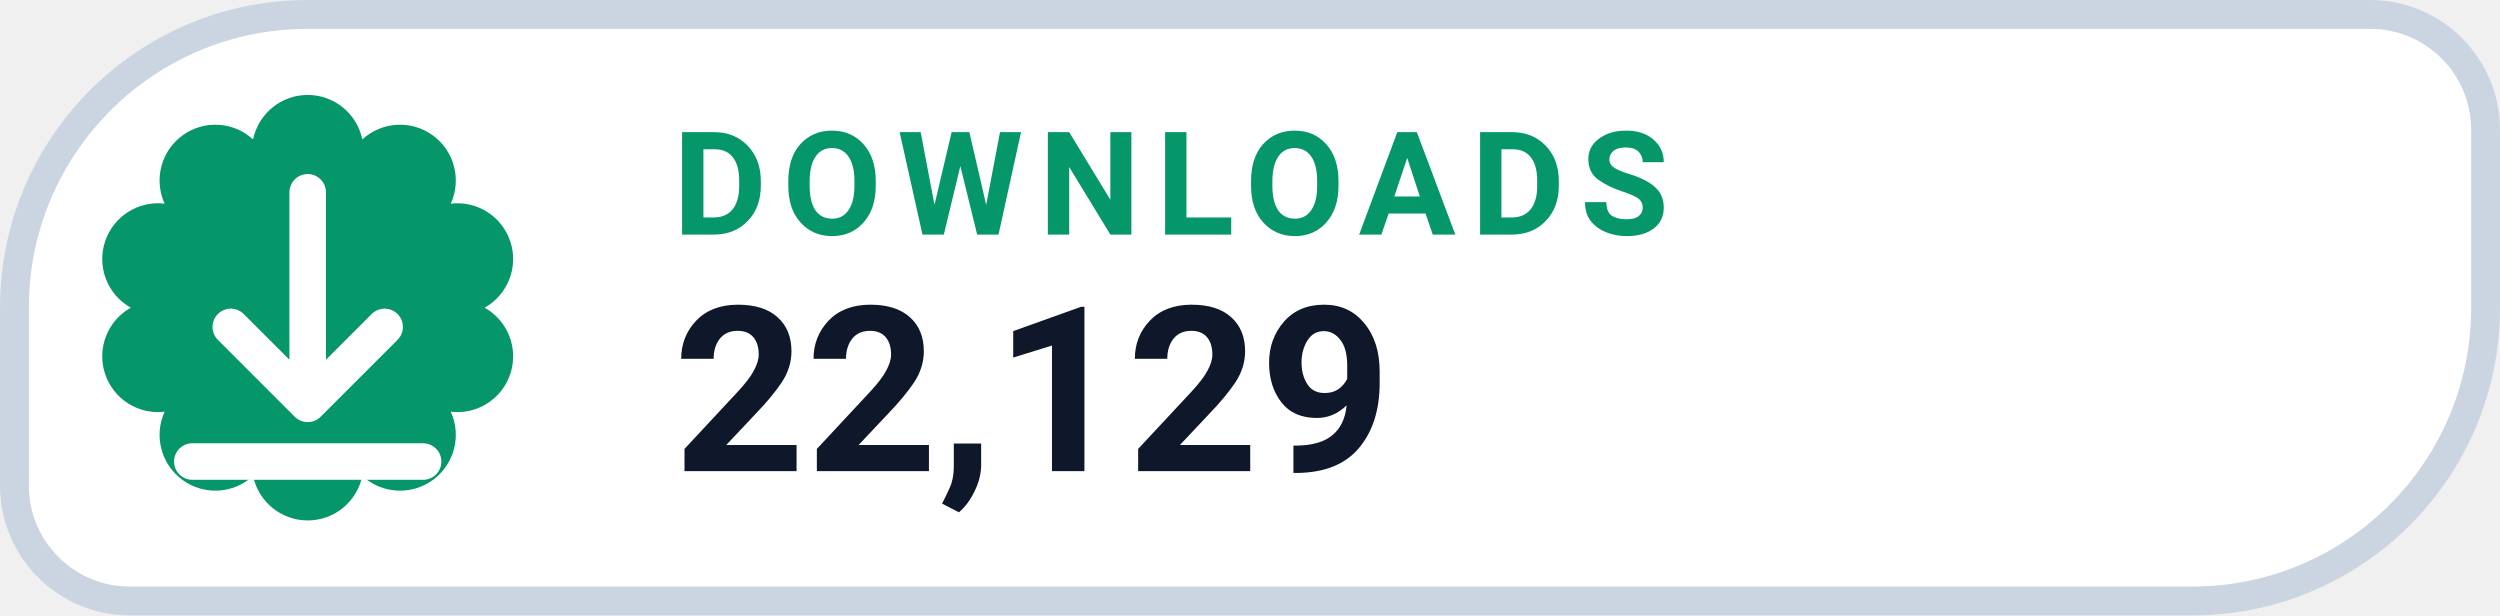
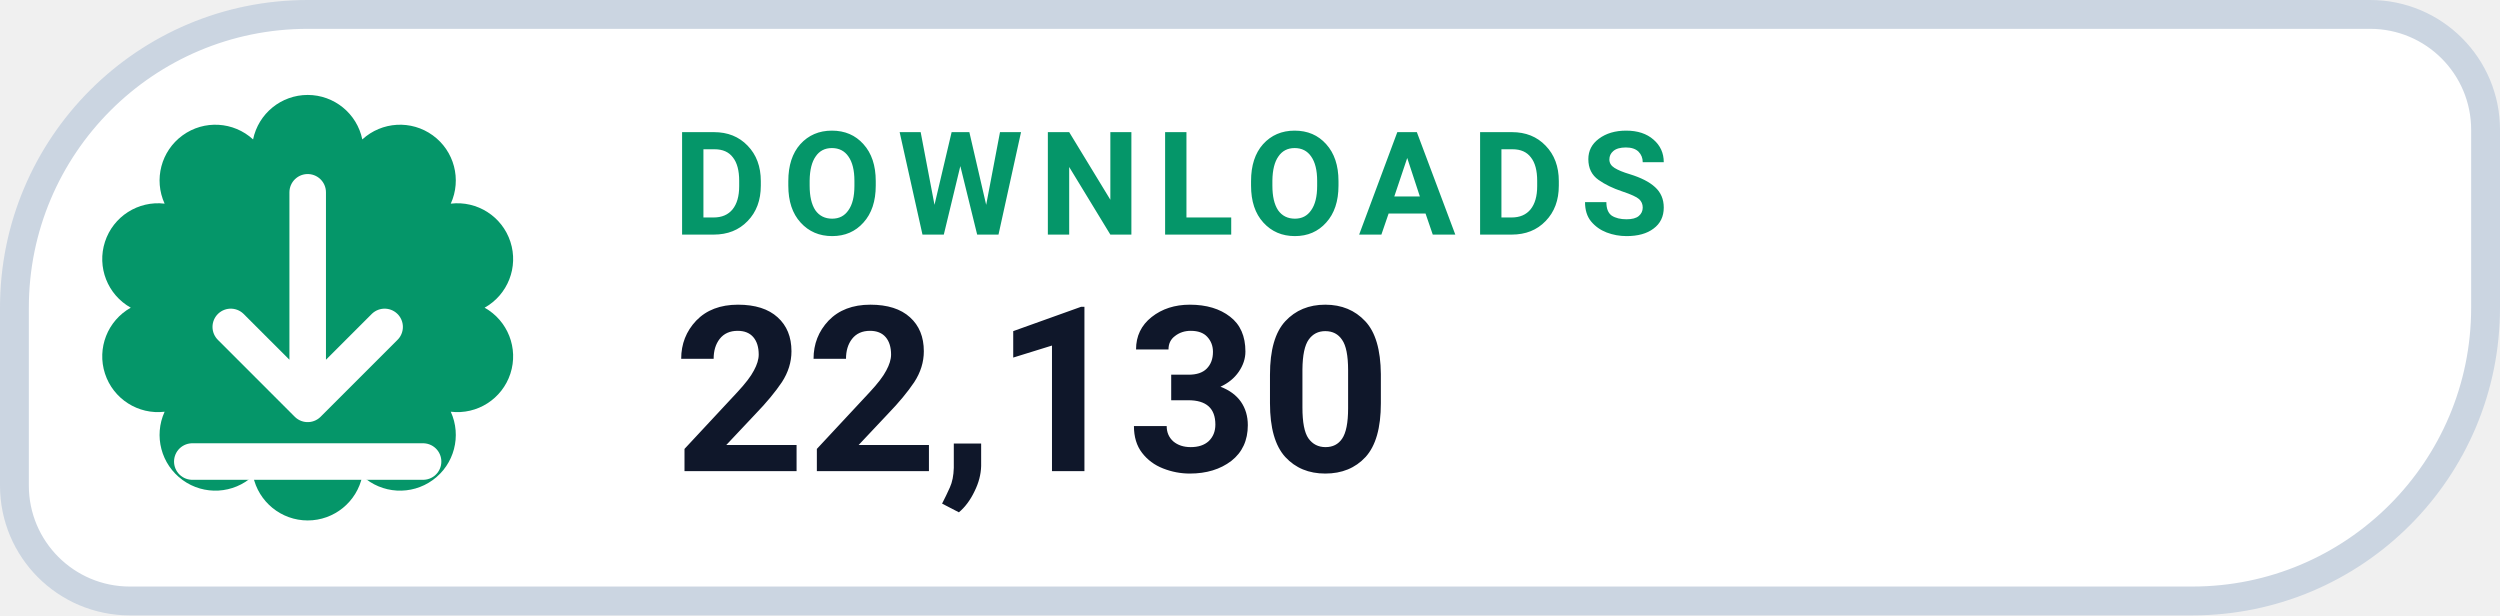
- <svg xmlns="http://www.w3.org/2000/svg" width="130" height="32" viewBox="0 0 130 32" role="img" aria-label="DOWNLOADS 22,129">
+ <svg xmlns="http://www.w3.org/2000/svg" width="130" height="32" viewBox="0 0 130 32" role="img" aria-label="DOWNLOADS 22,130">
  <path d="M 16.00 0.75 H 123.25 A 6.00 6.00 0 0 1 129.25 6.75 V 16.00 A 15.25 15.25 0 0 1 114.00 31.25 H 6.75 A 6.00 6.00 0 0 1 0.75 25.25 V 16.00 A 15.25 15.25 0 0 1 16.00 0.75 Z" fill="#FFFFFF" stroke="#CBD5E1" stroke-width="1.5" />
  <path d="M 13.16 7.25 A 2.90 2.90 0 0 1 18.84 7.25 A 2.90 2.90 0 0 1 23.44 10.59 A 2.90 2.90 0 0 1 25.20 16.00 A 2.90 2.90 0 0 1 23.44 21.41 A 2.90 2.90 0 0 1 18.84 24.75 A 2.90 2.90 0 0 1 13.16 24.75 A 2.90 2.90 0 0 1 8.56 21.41 A 2.90 2.90 0 0 1 6.80 16.00 A 2.90 2.90 0 0 1 8.56 10.59 A 2.90 2.90 0 0 1 13.16 7.25 Z" fill="#059669" />
  <g transform="translate(16 16)" style="color:#FFFFFF;">
    <path d="M0 -6 v11 m0 0 l4 -4 m-4 4 l-4 -4 M-6 8 h12" fill="none" stroke="currentColor" stroke-width="1.9" stroke-linecap="round" stroke-linejoin="round" />
  </g>
  <text x="35" y="12.2" fill="#059669" font-family="-apple-system,BlinkMacSystemFont,'Segoe UI',Roboto,Helvetica,Arial,sans-serif" font-size="7.5" font-weight="700" letter-spacing=".8">DOWNLOADS</text>
-   <text x="35" y="24.5" fill="#0F172A" font-family="-apple-system,BlinkMacSystemFont,'Segoe UI',Roboto,Helvetica,Arial,sans-serif" font-size="12" font-weight="750">22,129</text>
+   <text x="35" y="24.5" fill="#0F172A" font-family="-apple-system,BlinkMacSystemFont,'Segoe UI',Roboto,Helvetica,Arial,sans-serif" font-size="12" font-weight="750">22,130</text>
</svg>
